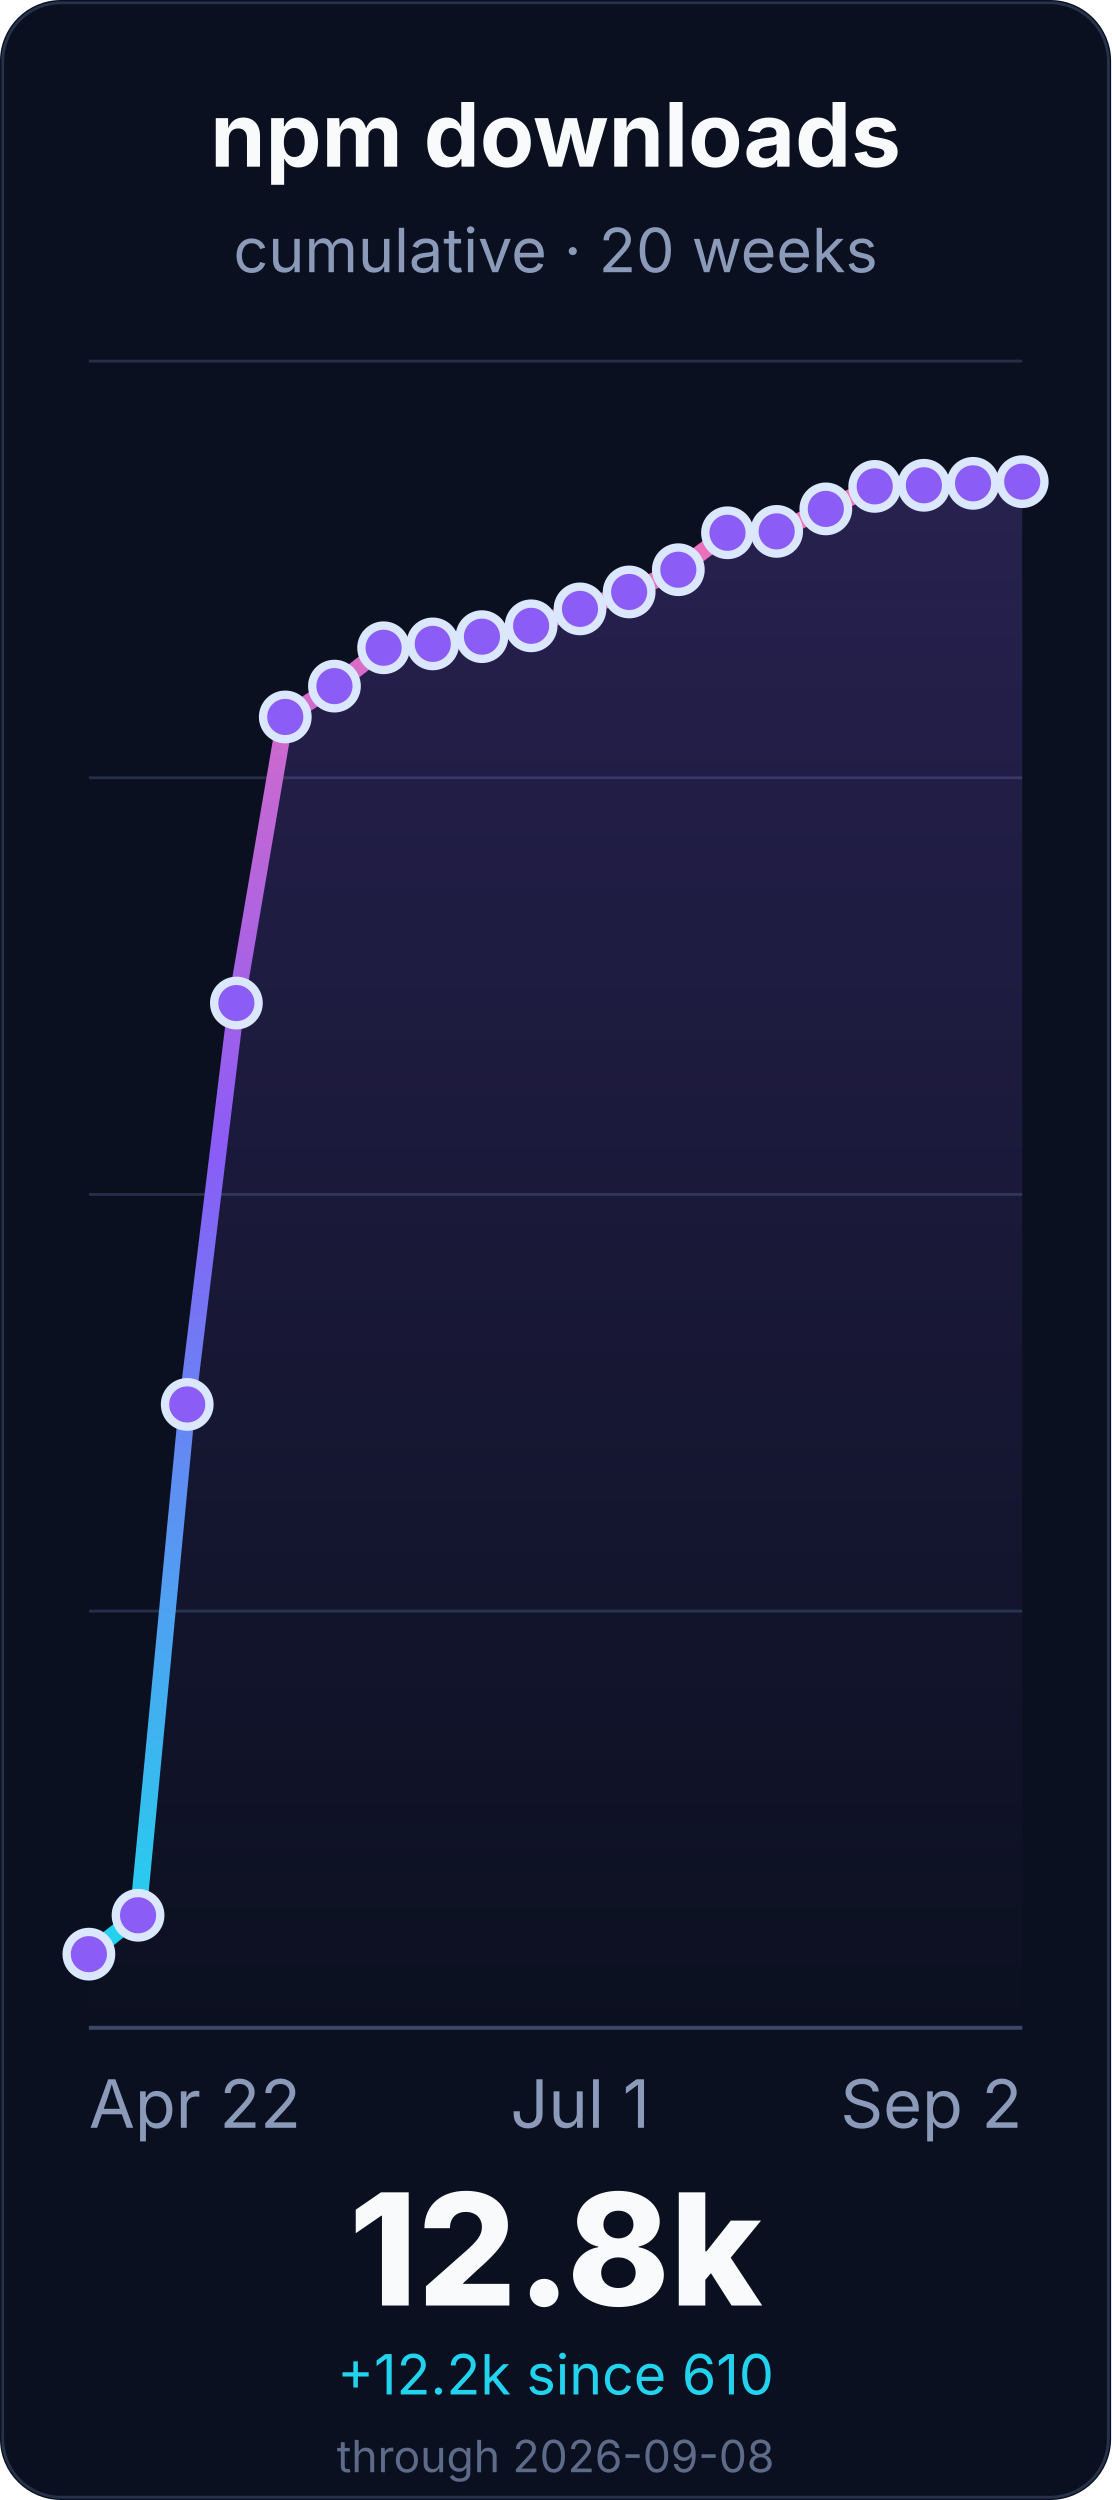
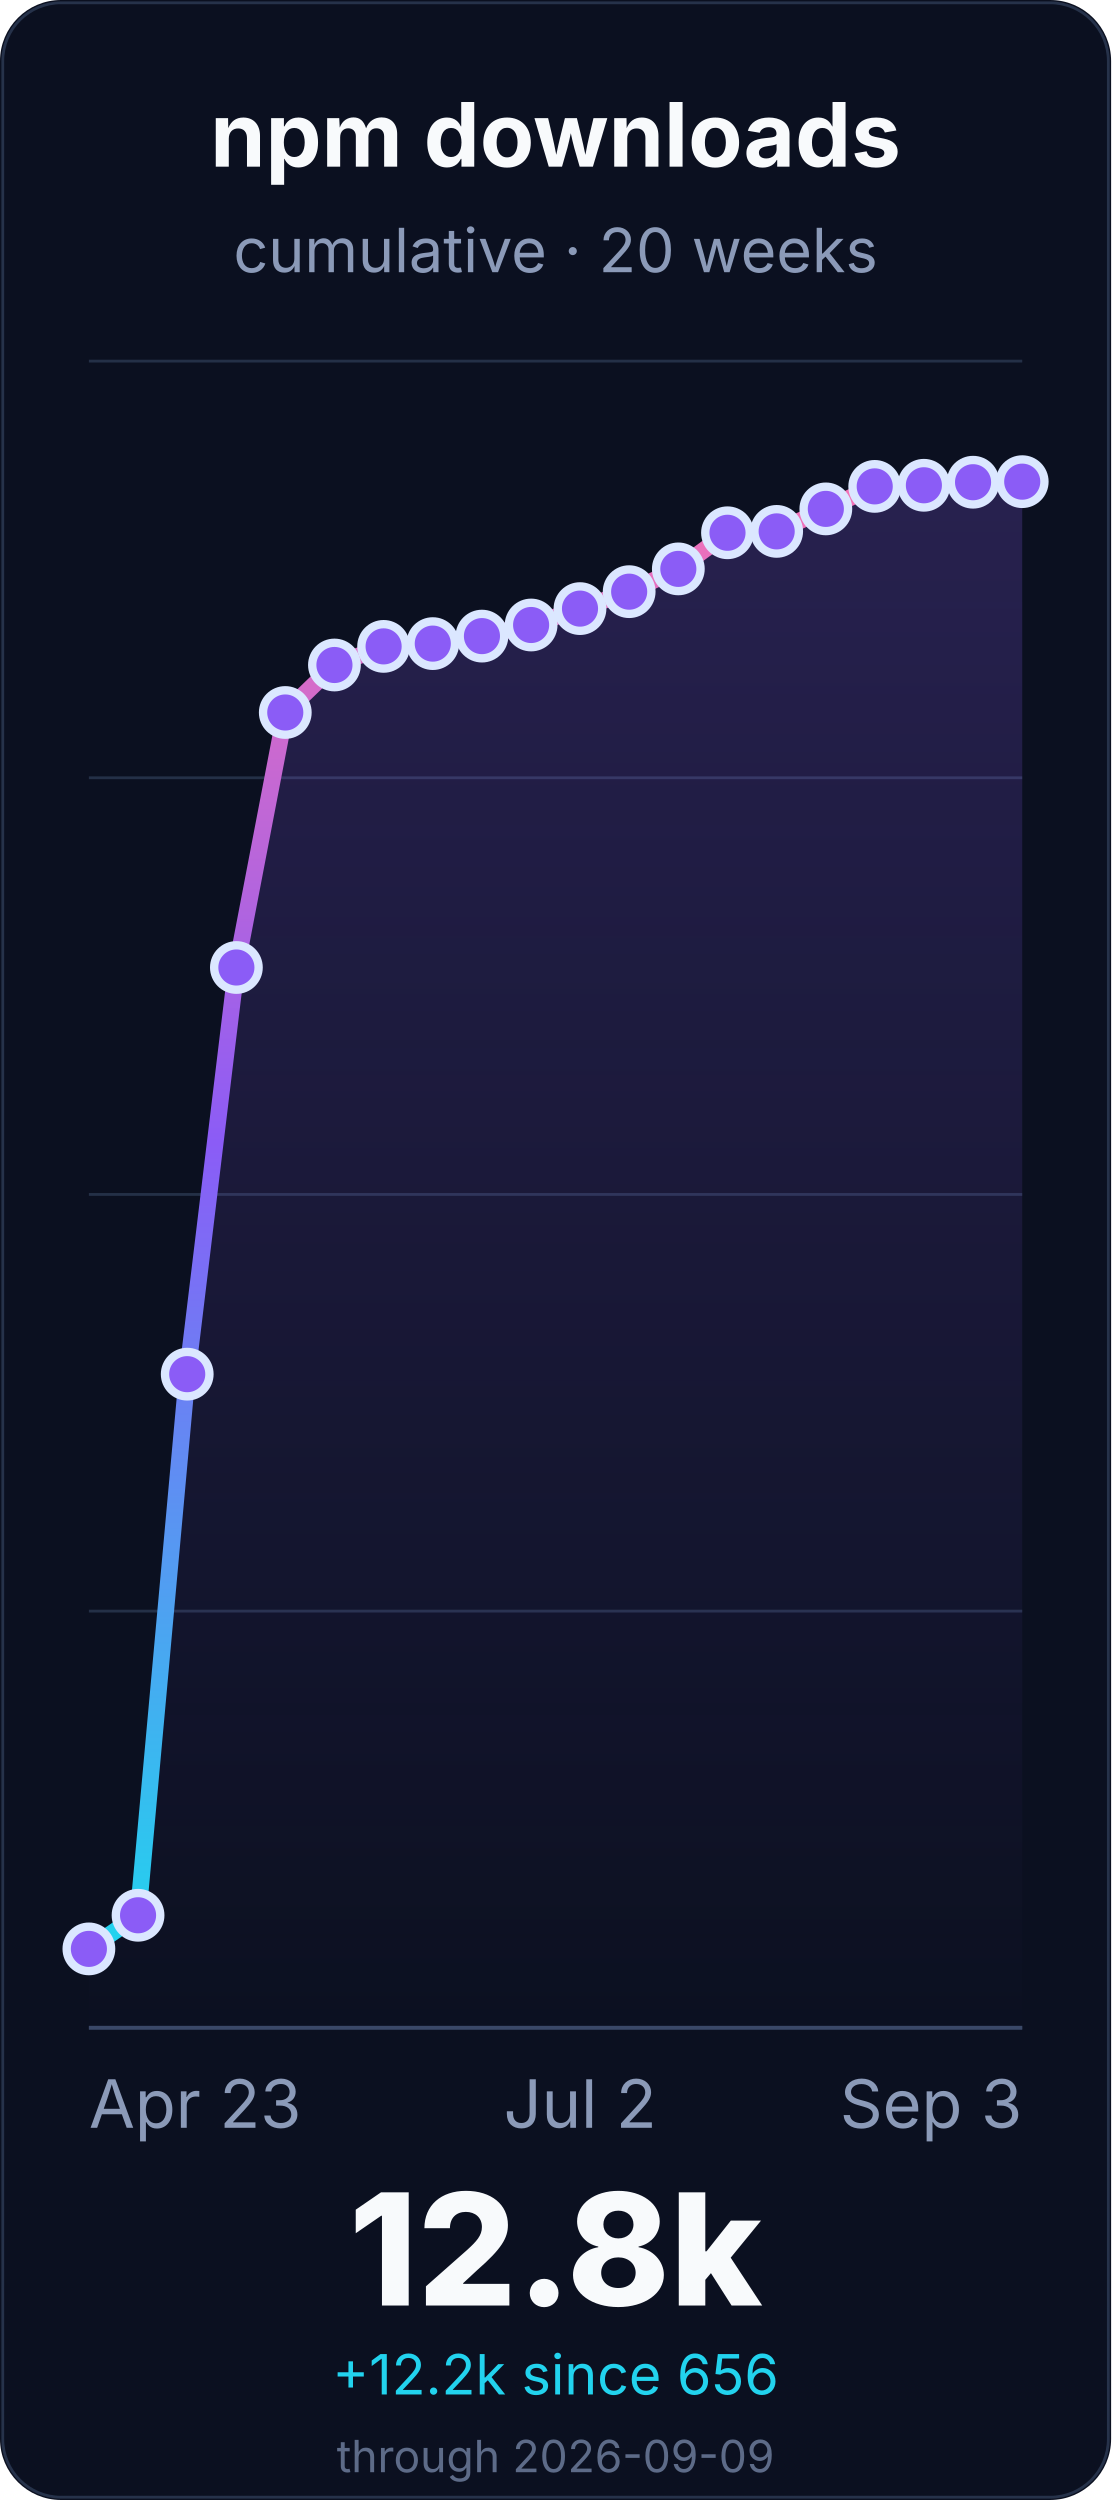
<svg xmlns="http://www.w3.org/2000/svg" width="400" height="900" viewBox="0 0 400 900" role="img" aria-labelledby="title desc">
  <defs>
    <linearGradient id="line" x1="0" x2="0" y1="1" y2="0">
      <stop offset="0%" stop-color="#22d3ee" />
      <stop offset="55%" stop-color="#8b5cf6" />
      <stop offset="100%" stop-color="#f472b6" />
    </linearGradient>
    <linearGradient id="fill" x1="0" x2="0" y1="0" y2="1">
      <stop offset="0%" stop-color="#8b5cf6" stop-opacity="0.22" />
      <stop offset="100%" stop-color="#8b5cf6" stop-opacity="0" />
    </linearGradient>
  </defs>
  <rect width="400" height="900" rx="22" fill="#0b1020" />
  <rect x="1" y="1" width="398" height="898" rx="21" fill="none" stroke="#26324a" />
  <g font-family="Inter, ui-sans-serif, system-ui, -apple-system, BlinkMacSystemFont, Segoe UI, sans-serif">
    <text x="200.0" y="60" font-size="32" font-weight="700" fill="#f8fafc" text-anchor="middle">npm downloads</text>
    <text x="200.0" y="98" font-size="22" fill="#8b9ab8" text-anchor="middle">cumulative · 20 weeks</text>
    <line x1="32" y1="730.0" x2="368" y2="730.0" stroke="#243047" stroke-width="1" />
    <line x1="32" y1="580.0" x2="368" y2="580.0" stroke="#243047" stroke-width="1" />
    <line x1="32" y1="430.0" x2="368" y2="430.0" stroke="#243047" stroke-width="1" />
    <line x1="32" y1="280.0" x2="368" y2="280.0" stroke="#243047" stroke-width="1" />
    <line x1="32" y1="130.0" x2="368" y2="130.0" stroke="#243047" stroke-width="1" />
    <line x1="32" y1="730.0" x2="368" y2="730.0" stroke="#3a4867" stroke-width="1.4" />
-     <path d="M 32.0 703.5 L 49.7 689.5 L 67.4 505.6 L 85.1 361.1 L 102.7 258.1 L 120.4 247.0 L 138.1 233.2 L 155.8 231.8 L 173.5 229.2 L 191.2 225.3 L 208.8 219.2 L 226.5 213.1 L 244.2 205.1 L 261.9 191.8 L 279.6 191.3 L 297.3 183.2 L 314.9 175.1 L 332.6 174.7 L 350.3 174.0 L 368.0 173.4 L 368.0 730.0 L 32.0 730.0 Z" fill="url(#fill)" />
-     <path d="M 32.0 703.5 L 49.7 689.5 L 67.4 505.6 L 85.1 361.1 L 102.7 258.1 L 120.4 247.0 L 138.1 233.2 L 155.8 231.8 L 173.5 229.2 L 191.2 225.3 L 208.8 219.2 L 226.5 213.1 L 244.2 205.1 L 261.9 191.8 L 279.6 191.3 L 297.3 183.2 L 314.9 175.1 L 332.6 174.7 L 350.3 174.0 L 368.0 173.4" fill="none" stroke="url(#line)" stroke-width="6" stroke-linecap="round" stroke-linejoin="round" />
-     <circle cx="32.0" cy="703.5" r="8" fill="#8b5cf6" stroke="#dbe7ff" stroke-width="3" />
+     <path d="M 32.0 701.6 L 49.7 689.5 L 67.4 494.7 L 85.1 348.3 L 102.7 256.5 L 120.4 239.4 L 138.1 232.7 L 155.8 231.7 L 173.5 229.0 L 191.2 225.0 L 208.8 219.1 L 226.5 213.0 L 244.2 204.8 L 261.9 191.8 L 279.6 191.3 L 297.3 183.2 L 314.9 175.1 L 332.6 174.7 L 350.3 173.6 L 368.0 173.4 L 368.0 730.0 L 32.0 730.0 Z" fill="url(#fill)" />
+     <path d="M 32.0 701.6 L 49.7 689.5 L 67.4 494.7 L 85.1 348.3 L 102.7 256.5 L 120.4 239.4 L 138.1 232.7 L 155.8 231.7 L 173.5 229.0 L 191.2 225.0 L 208.8 219.1 L 226.5 213.0 L 244.2 204.8 L 261.9 191.8 L 279.6 191.3 L 297.3 183.2 L 314.9 175.1 L 332.6 174.7 L 350.3 173.6 L 368.0 173.4" fill="none" stroke="url(#line)" stroke-width="6" stroke-linecap="round" stroke-linejoin="round" />
+     <circle cx="32.0" cy="701.6" r="8" fill="#8b5cf6" stroke="#dbe7ff" stroke-width="3" />
    <circle cx="49.7" cy="689.5" r="8" fill="#8b5cf6" stroke="#dbe7ff" stroke-width="3" />
-     <circle cx="67.4" cy="505.6" r="8" fill="#8b5cf6" stroke="#dbe7ff" stroke-width="3" />
-     <circle cx="85.1" cy="361.1" r="8" fill="#8b5cf6" stroke="#dbe7ff" stroke-width="3" />
-     <circle cx="102.7" cy="258.1" r="8" fill="#8b5cf6" stroke="#dbe7ff" stroke-width="3" />
-     <circle cx="120.4" cy="247.0" r="8" fill="#8b5cf6" stroke="#dbe7ff" stroke-width="3" />
-     <circle cx="138.1" cy="233.2" r="8" fill="#8b5cf6" stroke="#dbe7ff" stroke-width="3" />
-     <circle cx="155.8" cy="231.8" r="8" fill="#8b5cf6" stroke="#dbe7ff" stroke-width="3" />
-     <circle cx="173.5" cy="229.2" r="8" fill="#8b5cf6" stroke="#dbe7ff" stroke-width="3" />
-     <circle cx="191.2" cy="225.3" r="8" fill="#8b5cf6" stroke="#dbe7ff" stroke-width="3" />
-     <circle cx="208.8" cy="219.2" r="8" fill="#8b5cf6" stroke="#dbe7ff" stroke-width="3" />
-     <circle cx="226.5" cy="213.1" r="8" fill="#8b5cf6" stroke="#dbe7ff" stroke-width="3" />
-     <circle cx="244.2" cy="205.1" r="8" fill="#8b5cf6" stroke="#dbe7ff" stroke-width="3" />
+     <circle cx="67.4" cy="494.7" r="8" fill="#8b5cf6" stroke="#dbe7ff" stroke-width="3" />
+     <circle cx="85.1" cy="348.3" r="8" fill="#8b5cf6" stroke="#dbe7ff" stroke-width="3" />
+     <circle cx="102.7" cy="256.5" r="8" fill="#8b5cf6" stroke="#dbe7ff" stroke-width="3" />
+     <circle cx="120.4" cy="239.4" r="8" fill="#8b5cf6" stroke="#dbe7ff" stroke-width="3" />
+     <circle cx="138.1" cy="232.7" r="8" fill="#8b5cf6" stroke="#dbe7ff" stroke-width="3" />
+     <circle cx="155.8" cy="231.7" r="8" fill="#8b5cf6" stroke="#dbe7ff" stroke-width="3" />
+     <circle cx="173.5" cy="229.0" r="8" fill="#8b5cf6" stroke="#dbe7ff" stroke-width="3" />
+     <circle cx="191.2" cy="225.0" r="8" fill="#8b5cf6" stroke="#dbe7ff" stroke-width="3" />
+     <circle cx="208.8" cy="219.1" r="8" fill="#8b5cf6" stroke="#dbe7ff" stroke-width="3" />
+     <circle cx="226.5" cy="213.0" r="8" fill="#8b5cf6" stroke="#dbe7ff" stroke-width="3" />
+     <circle cx="244.2" cy="204.8" r="8" fill="#8b5cf6" stroke="#dbe7ff" stroke-width="3" />
    <circle cx="261.9" cy="191.8" r="8" fill="#8b5cf6" stroke="#dbe7ff" stroke-width="3" />
    <circle cx="279.6" cy="191.3" r="8" fill="#8b5cf6" stroke="#dbe7ff" stroke-width="3" />
    <circle cx="297.3" cy="183.2" r="8" fill="#8b5cf6" stroke="#dbe7ff" stroke-width="3" />
    <circle cx="314.9" cy="175.1" r="8" fill="#8b5cf6" stroke="#dbe7ff" stroke-width="3" />
    <circle cx="332.6" cy="174.7" r="8" fill="#8b5cf6" stroke="#dbe7ff" stroke-width="3" />
-     <circle cx="350.3" cy="174.0" r="8" fill="#8b5cf6" stroke="#dbe7ff" stroke-width="3" />
+     <circle cx="350.3" cy="173.6" r="8" fill="#8b5cf6" stroke="#dbe7ff" stroke-width="3" />
    <circle cx="368.0" cy="173.4" r="8" fill="#8b5cf6" stroke="#dbe7ff" stroke-width="3" />
-     <text x="32.0" y="766" font-size="24" fill="#8b9ab8" text-anchor="start">Apr 22</text>
-     <text x="208.842" y="766" font-size="24" fill="#8b9ab8" text-anchor="middle">Jul 1</text>
-     <text x="368.0" y="766" font-size="24" fill="#8b9ab8" text-anchor="end">Sep 2</text>
+     <text x="32.0" y="766" font-size="24" fill="#8b9ab8" text-anchor="start">Apr 23</text>
+     <text x="208.842" y="766" font-size="24" fill="#8b9ab8" text-anchor="middle">Jul 2</text>
+     <text x="368.0" y="766" font-size="24" fill="#8b9ab8" text-anchor="end">Sep 3</text>
    <text x="200.0" y="830" font-size="56" font-weight="800" fill="#f8fafc" text-anchor="middle">12.8k</text>
-     <text x="200.0" y="862" font-size="20" fill="#22d3ee" text-anchor="middle">+12.2k since 610</text>
-     <text x="200.0" y="890" font-size="16" fill="#5d6b88" text-anchor="middle">through 2026-09-08</text>
+     <text x="200.0" y="862" font-size="20" fill="#22d3ee" text-anchor="middle">+12.2k since 656</text>
+     <text x="200.0" y="890" font-size="16" fill="#5d6b88" text-anchor="middle">through 2026-09-09</text>
  </g>
</svg>
